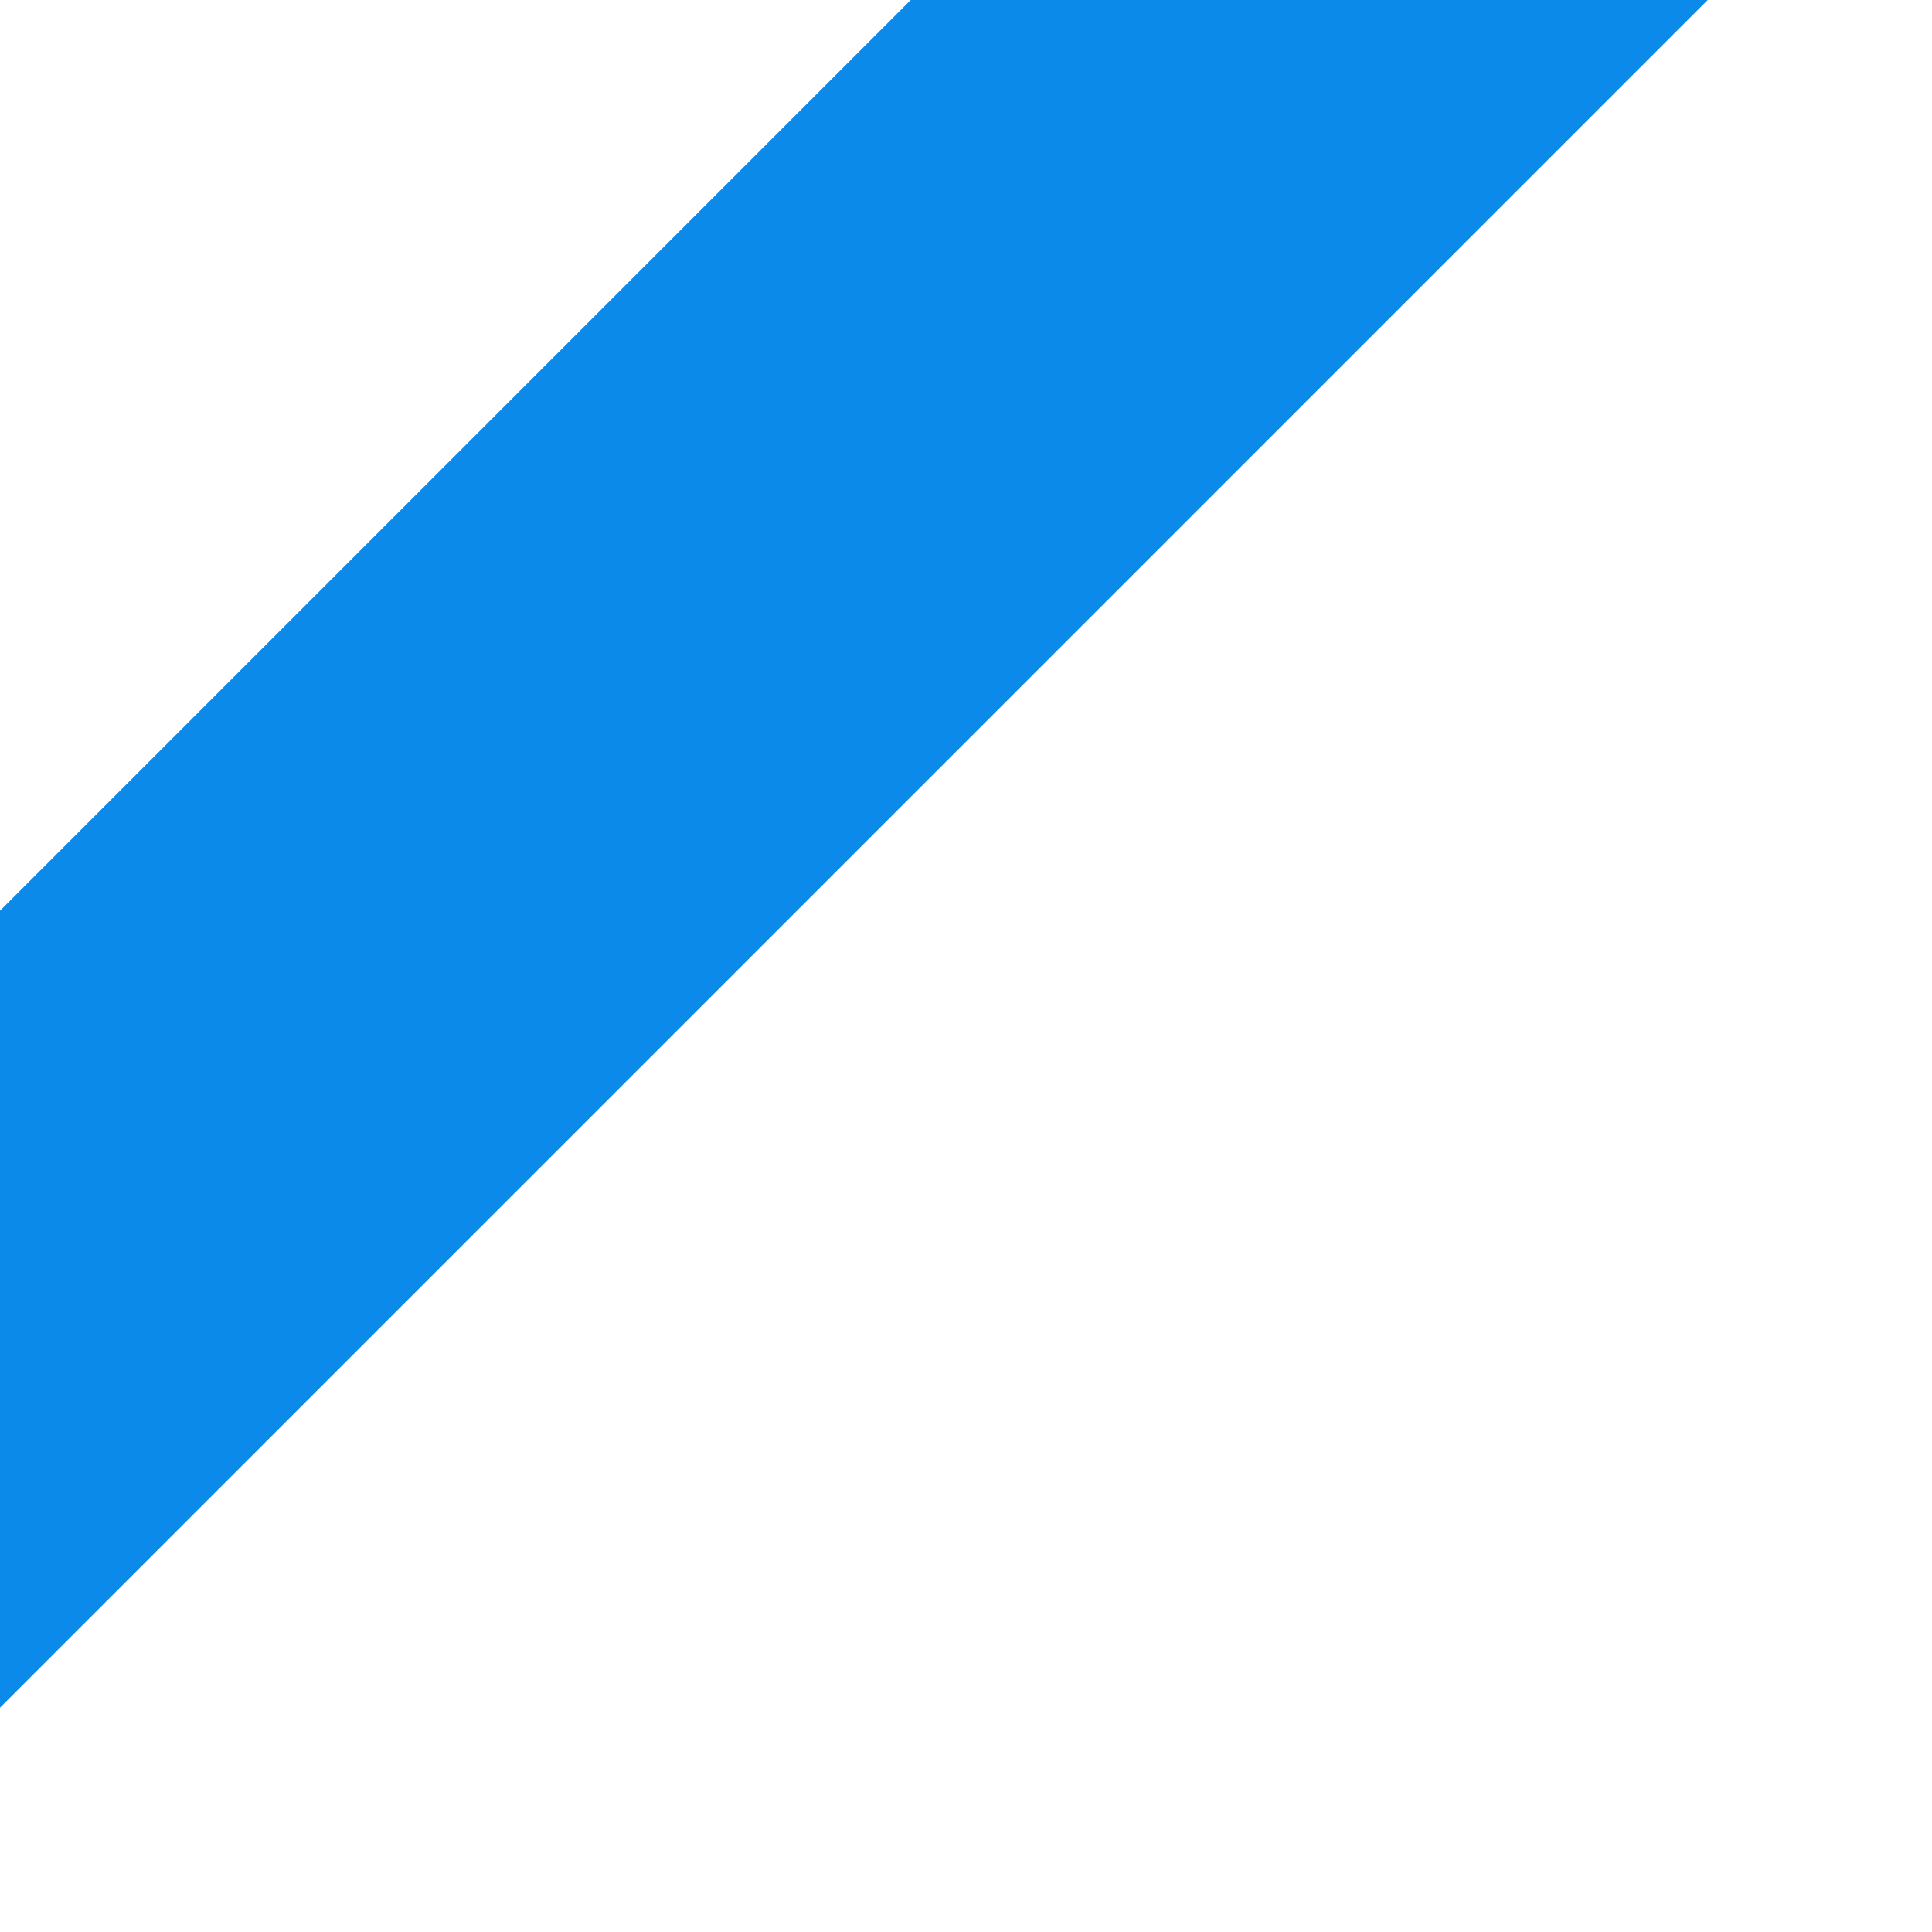
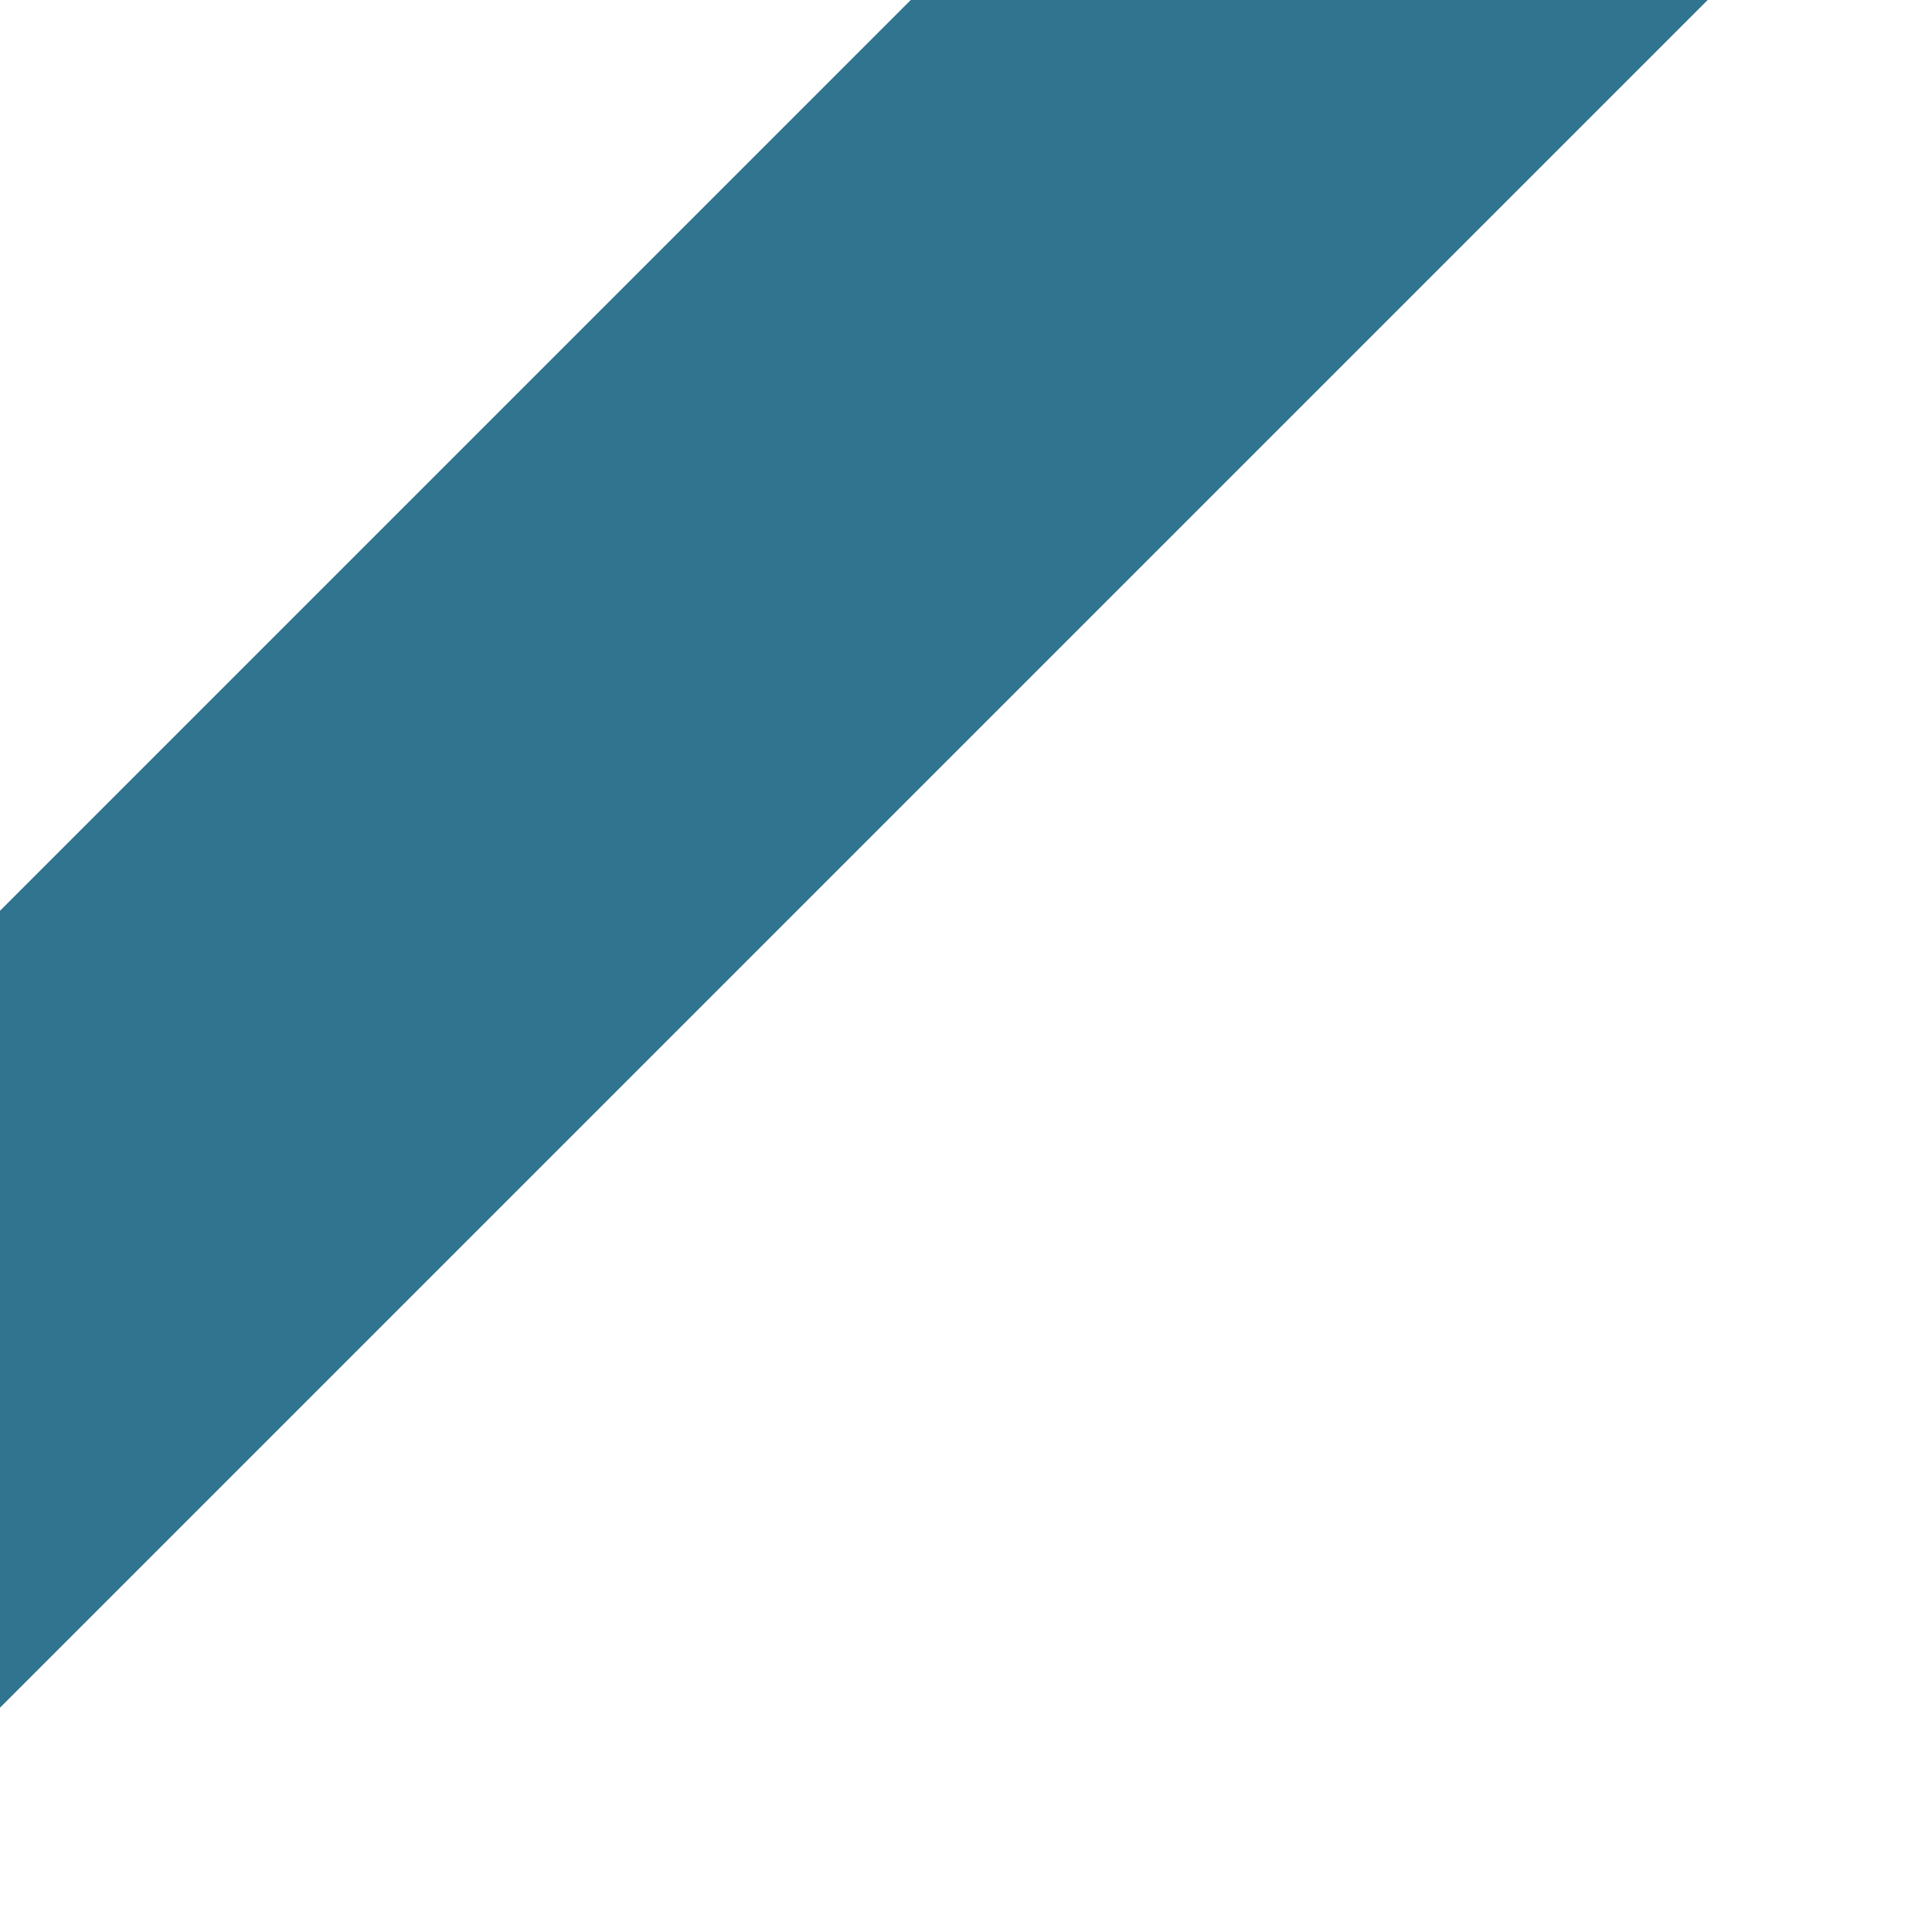
- <svg xmlns="http://www.w3.org/2000/svg" version="1.1" x="0px" y="0px" width="96px" height="96px" viewBox="0 0 96 96" enable-background="new 0 0 96 96" xml:space="preserve">
-   <polygon fill="#0B8AEA" points="0,45.255 45.254,0 84.854,0 0,84.854 " />
+ <svg xmlns="http://www.w3.org/2000/svg" width="96" height="96">
+   <path fill="#31748f" d="M0 45.255 45.254 0h39.6L0 84.854z" />
</svg>
